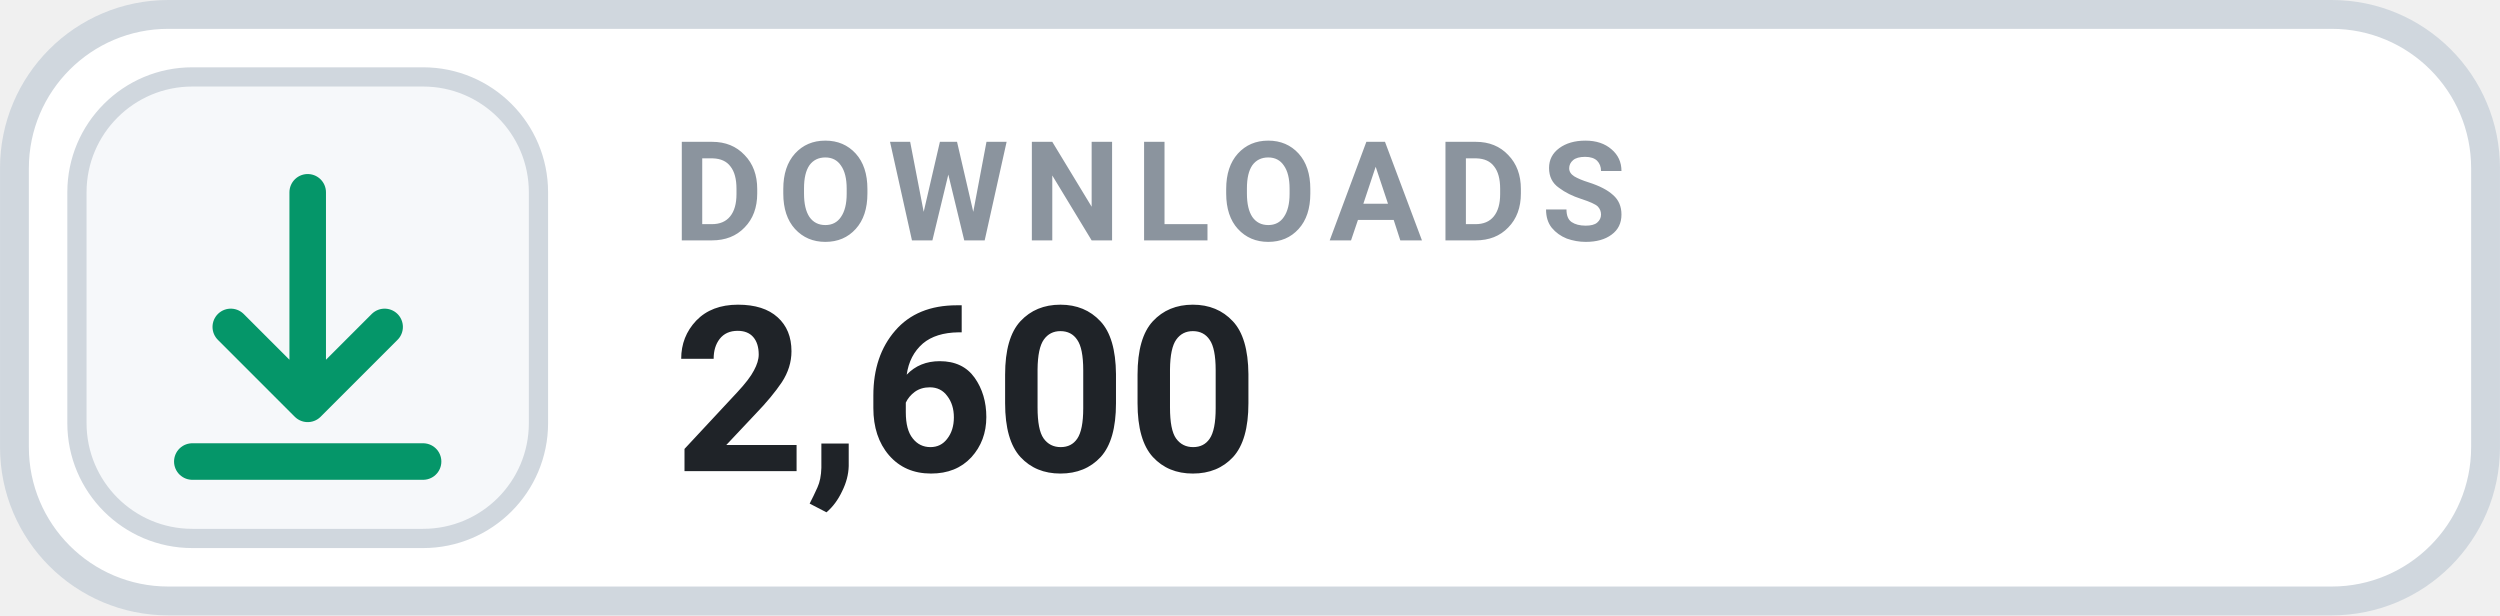
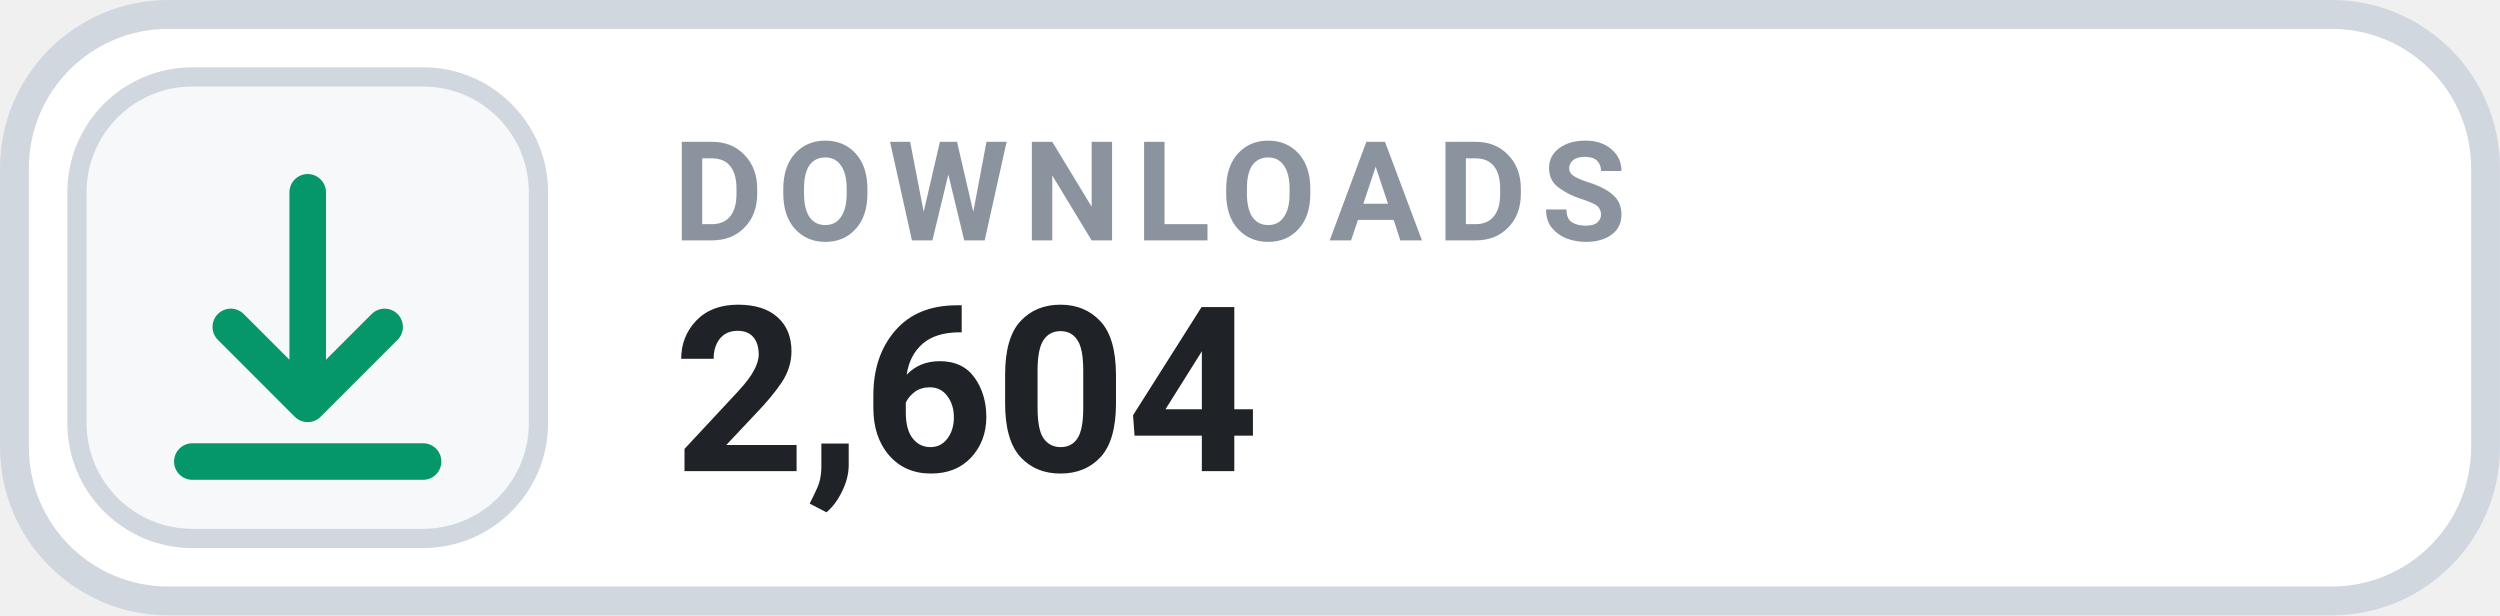
- <svg xmlns="http://www.w3.org/2000/svg" width="126" height="31.015" viewBox="0 0 130 32" role="img" aria-label="DOWNLOADS 2,600">
+ <svg xmlns="http://www.w3.org/2000/svg" width="126" height="31.015" viewBox="0 0 130 32" role="img" aria-label="DOWNLOADS 2,604">
  <rect x=".75" y=".75" width="128.5" height="30.5" rx="8" fill="#FFFFFF" stroke="#D0D7DE" stroke-width="1.5" />
  <rect x="4" y="4" width="24" height="24" rx="6" fill="#F6F8FA" stroke="#D0D7DE" stroke-width="1" />
  <g transform="translate(16 16)" style="color:#059669;">
    <path d="M0 -6 v11 m0 0 l4 -4 m-4 4 l-4 -4 M-6 8 h12" fill="none" stroke="currentColor" stroke-width="1.9" stroke-linecap="round" stroke-linejoin="round" />
  </g>
  <text x="35" y="12.5" fill="#8B949E" font-family="-apple-system,BlinkMacSystemFont,'Segoe UI',Roboto,Helvetica,Arial,sans-serif" font-size="7.2" font-weight="700" letter-spacing=".75">DOWNLOADS</text>
-   <text x="35" y="24.5" fill="#1F2328" font-family="-apple-system,BlinkMacSystemFont,'Segoe UI',Roboto,Helvetica,Arial,sans-serif" font-size="12" font-weight="700">2,600</text>
+   <text x="35" y="24.5" fill="#1F2328" font-family="-apple-system,BlinkMacSystemFont,'Segoe UI',Roboto,Helvetica,Arial,sans-serif" font-size="12" font-weight="700">2,604</text>
</svg>
